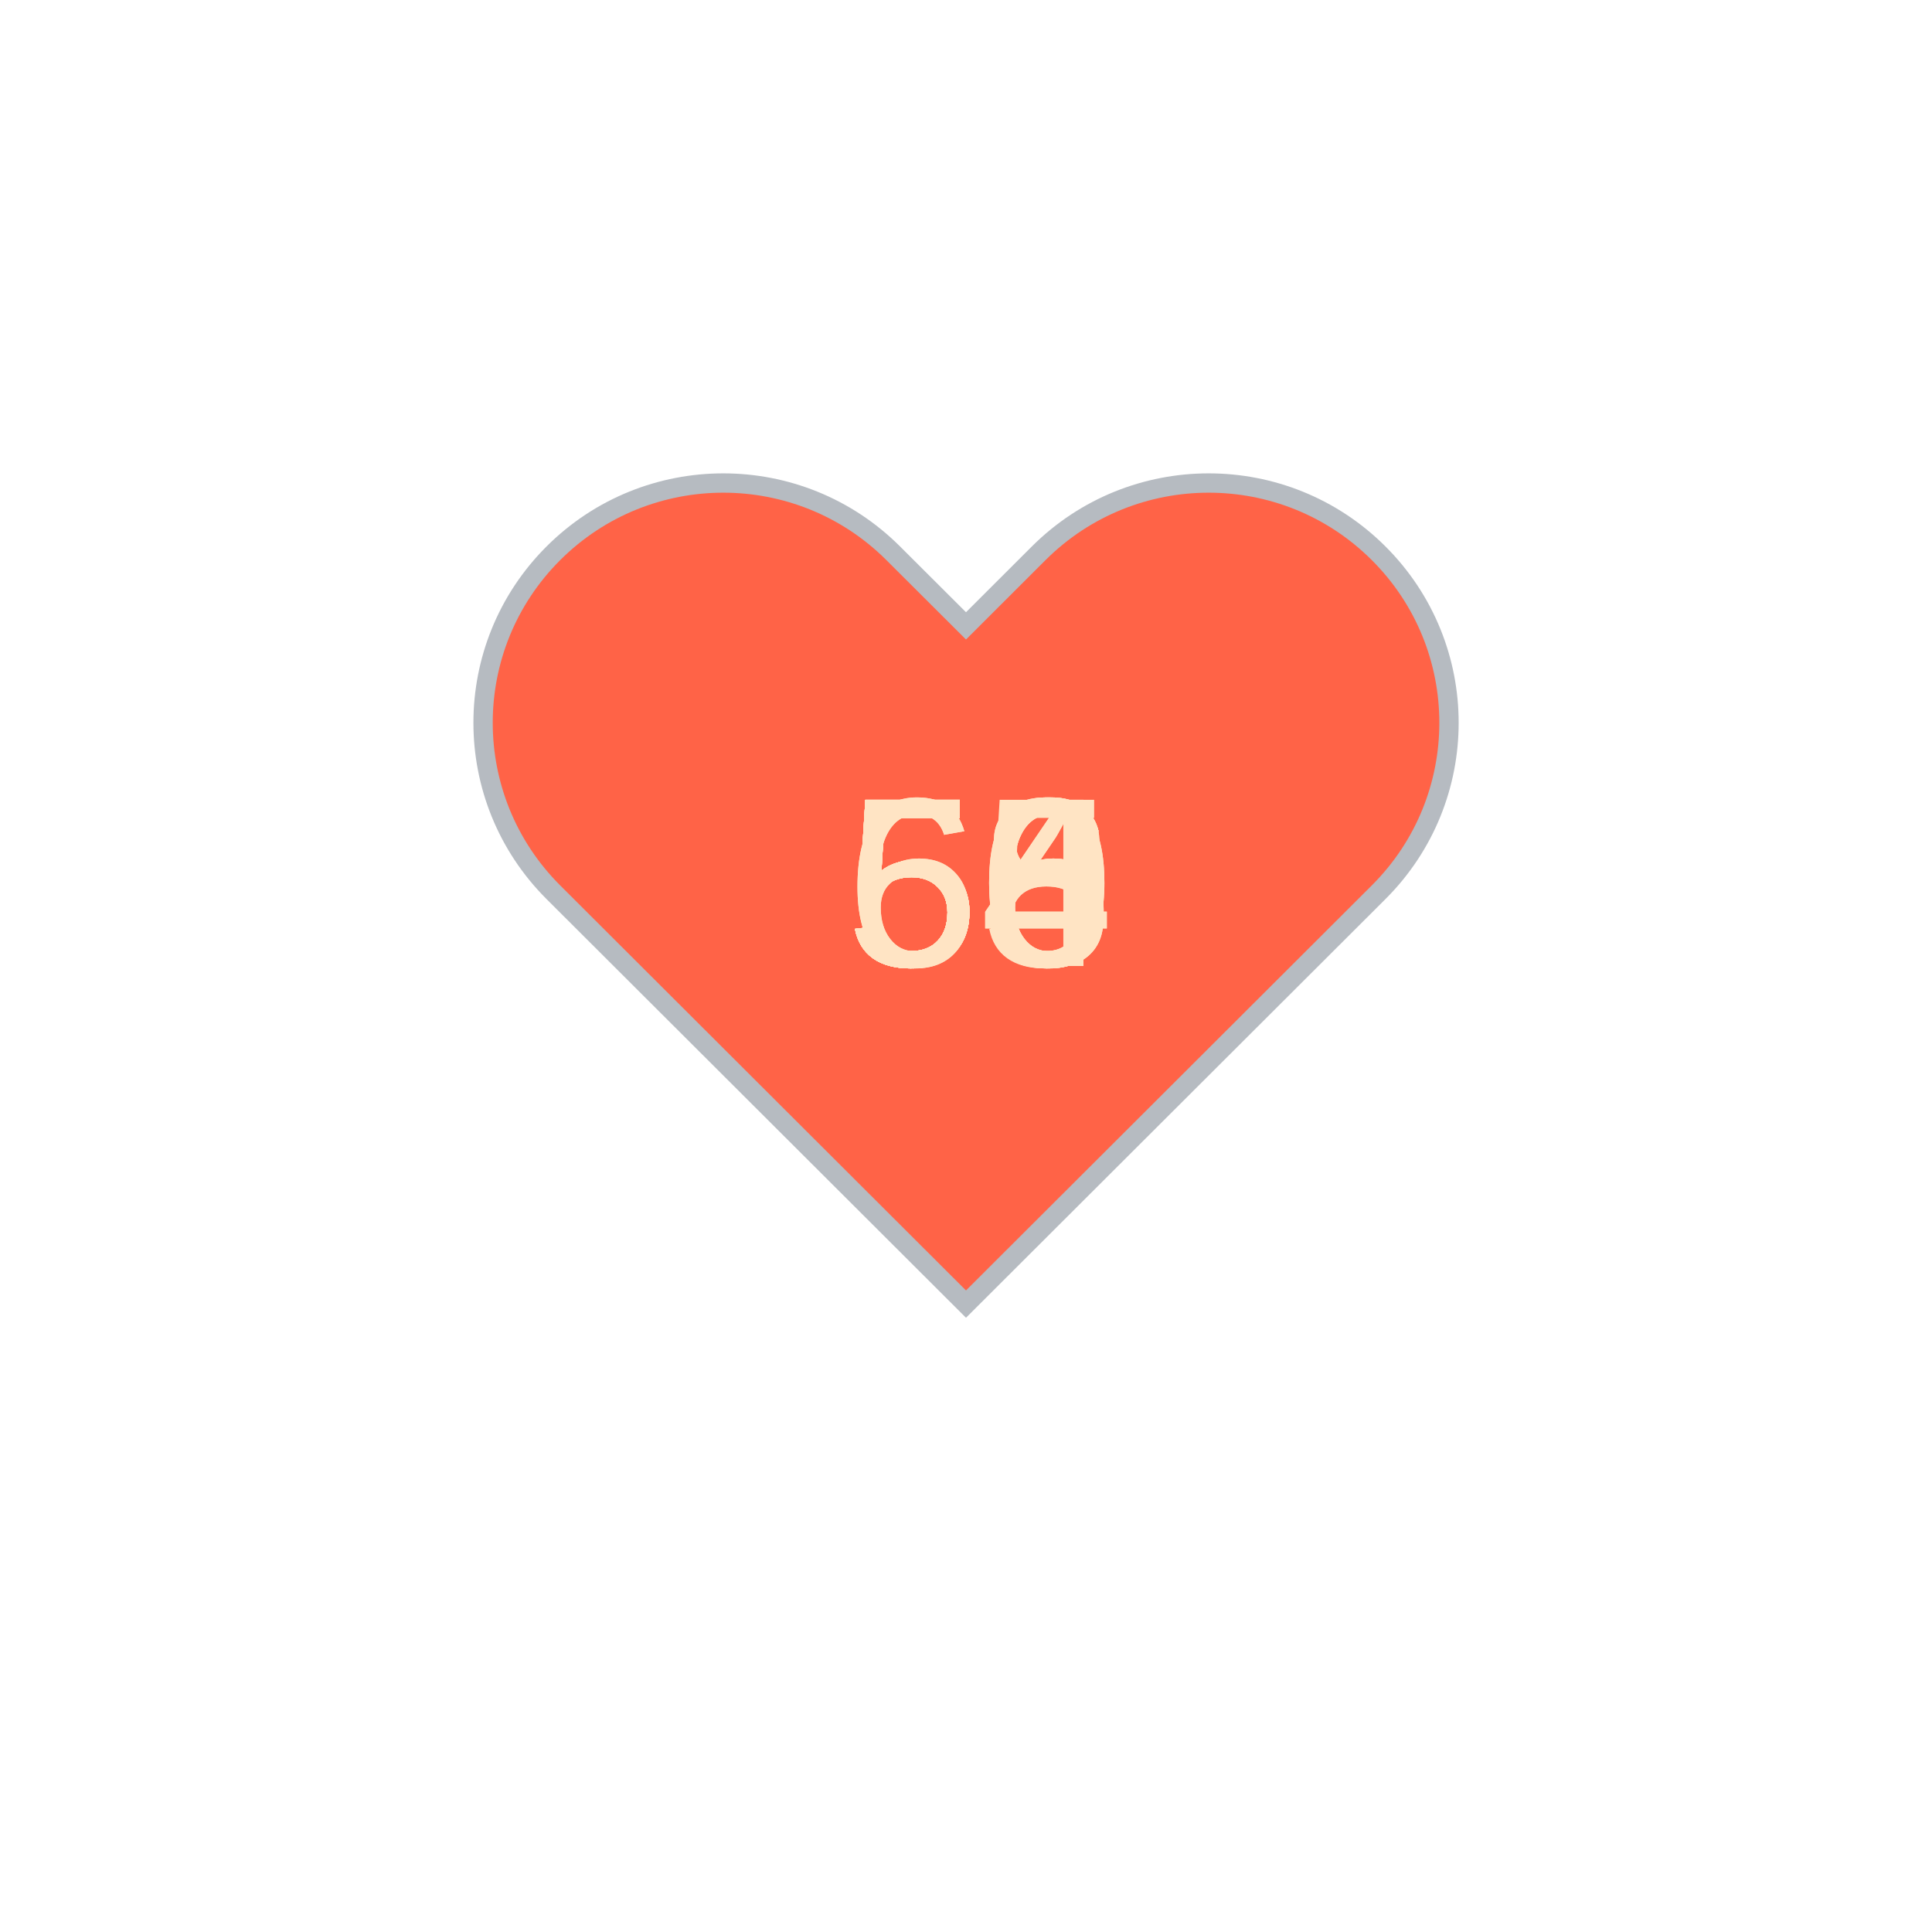
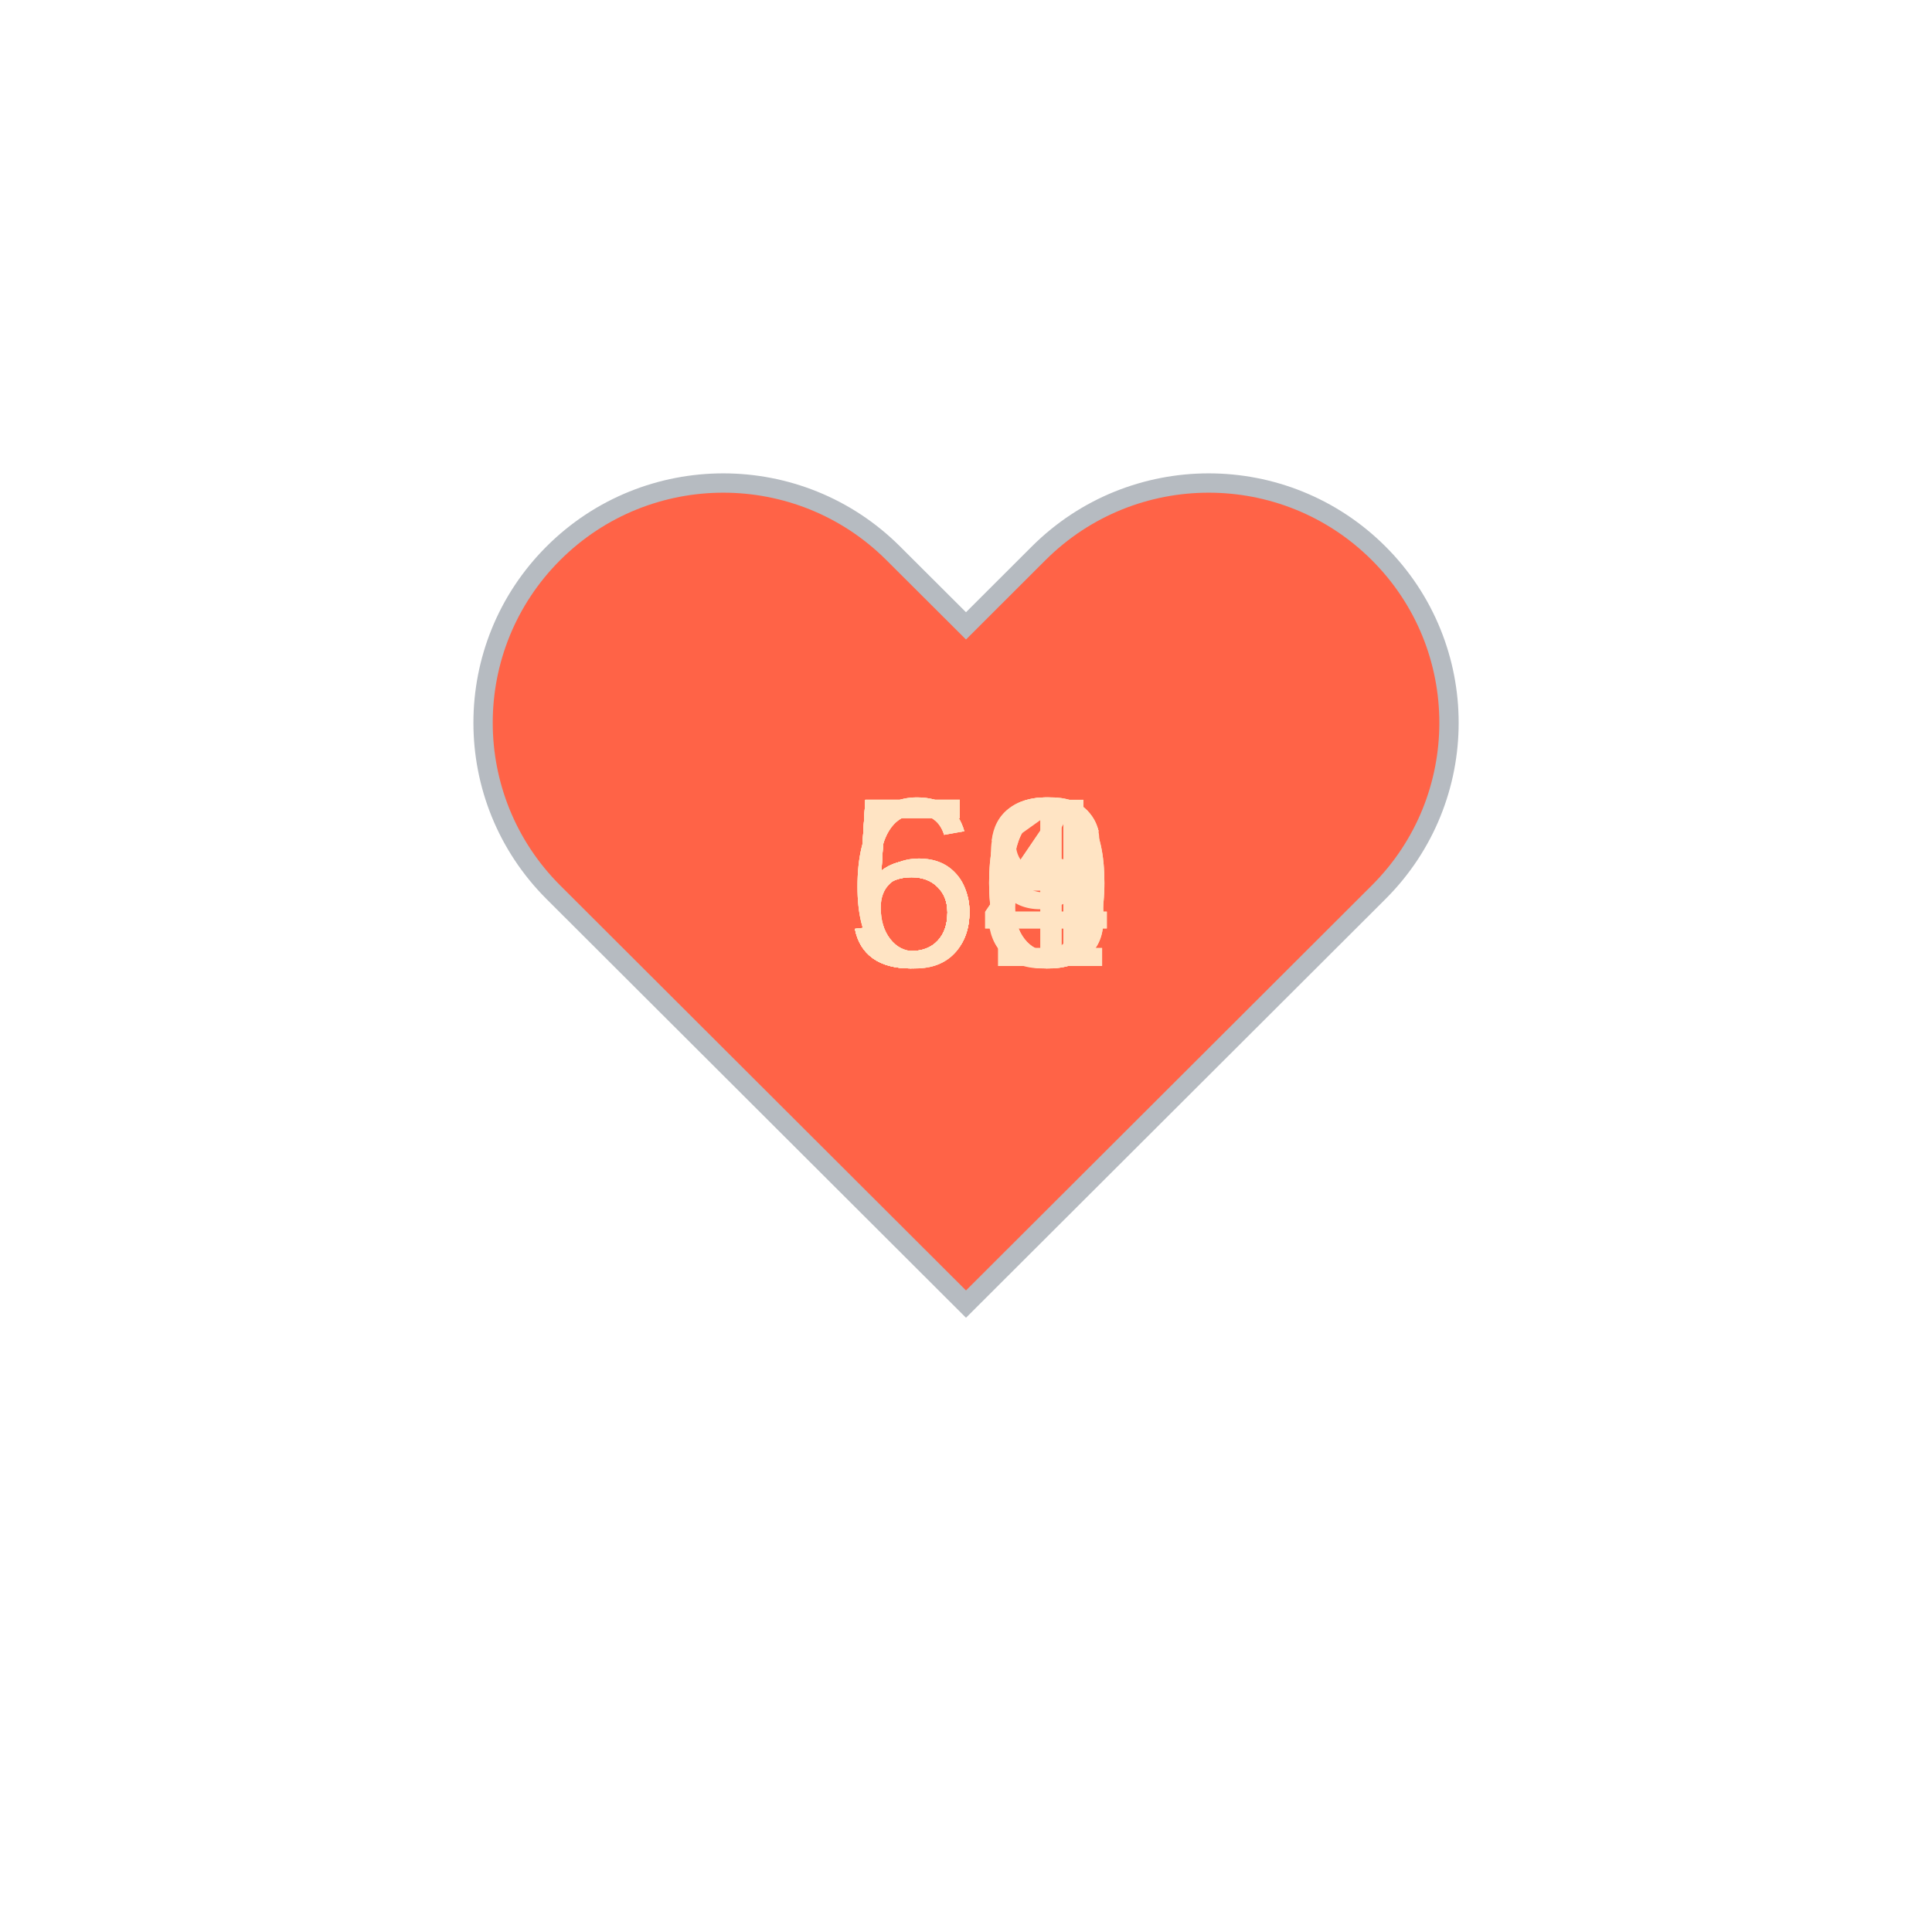
<svg xmlns="http://www.w3.org/2000/svg" baseProfile="full" height="150" version="1.1" viewBox="0,0,200,200" width="150">
  <defs />
  <g transform="translate(100 100)">
    <path d="M92.71,7.27L92.71,7.27c-9.71-9.69-25.46-9.69-35.18,0L50,14.79l-7.54-7.52C32.75-2.42,17-2.42,7.29,7.27v0 c-9.71,9.69-9.71,25.41,0,35.1L50,85l42.71-42.63C102.43,32.68,102.43,16.96,92.71,7.27z" fill="tomato" stroke="#B6BBC1" stroke-width="2" transform="translate(-50 -50)" />
    <animateTransform additive="sum" attributeName="transform" dur="1.2s" repeatCount="indefinite" type="scale" values="1; 1.5; 1.25; 1.5; 1.5; 1;" />
-     <text fill="bisque" style="font-size:25px; font-family:Arial" transform="translate(-12.5 0)">54<animate attributeName="visibility" dur="12.0s" keyTimes="0;0.1;0.2;0.3;0.4;0.5;0.6;0.7;0.8;0.9;1.0" repeatCount="indefinite" values="visible;hidden;hidden;hidden;hidden;hidden;hidden;hidden;hidden;hidden;hidden" />
+     <text fill="bisque" style="font-size:25px; font-family:Arial" transform="translate(-12.5 0)">61<animate attributeName="visibility" dur="12.0s" keyTimes="0;0.1;0.2;0.3;0.4;0.5;0.6;0.7;0.8;0.9;1.0" repeatCount="indefinite" values="visible;hidden;hidden;hidden;hidden;hidden;hidden;hidden;hidden;hidden;hidden" />
    </text>
-     <text fill="bisque" style="font-size:25px; font-family:Arial" transform="translate(-12.5 0)">55<animate attributeName="visibility" dur="12.0s" keyTimes="0;0.1;0.2;0.3;0.4;0.5;0.6;0.7;0.8;0.9;1.0" repeatCount="indefinite" values="hidden;visible;hidden;hidden;hidden;hidden;hidden;hidden;hidden;hidden;hidden" />
+     <text fill="bisque" style="font-size:25px; font-family:Arial" transform="translate(-12.5 0)">56<animate attributeName="visibility" dur="12.0s" keyTimes="0;0.1;0.2;0.3;0.4;0.5;0.6;0.7;0.8;0.9;1.0" repeatCount="indefinite" values="hidden;visible;hidden;hidden;hidden;hidden;hidden;hidden;hidden;hidden;hidden" />
    </text>
-     <text fill="bisque" style="font-size:25px; font-family:Arial" transform="translate(-12.5 0)">56<animate attributeName="visibility" dur="12.0s" keyTimes="0;0.1;0.2;0.3;0.4;0.5;0.6;0.7;0.8;0.9;1.0" repeatCount="indefinite" values="hidden;hidden;visible;hidden;hidden;hidden;hidden;hidden;hidden;hidden;hidden" />
+     <text fill="bisque" style="font-size:25px; font-family:Arial" transform="translate(-12.5 0)">54<animate attributeName="visibility" dur="12.0s" keyTimes="0;0.1;0.2;0.3;0.4;0.5;0.6;0.7;0.8;0.9;1.0" repeatCount="indefinite" values="hidden;hidden;visible;hidden;hidden;hidden;hidden;hidden;hidden;hidden;hidden" />
    </text>
-     <text fill="bisque" style="font-size:25px; font-family:Arial" transform="translate(-12.5 0)">58<animate attributeName="visibility" dur="12.0s" keyTimes="0;0.1;0.2;0.3;0.4;0.5;0.6;0.7;0.8;0.9;1.0" repeatCount="indefinite" values="hidden;hidden;hidden;visible;hidden;hidden;hidden;hidden;hidden;hidden;hidden" />
+     <text fill="bisque" style="font-size:25px; font-family:Arial" transform="translate(-12.5 0)">59<animate attributeName="visibility" dur="12.0s" keyTimes="0;0.1;0.2;0.3;0.4;0.5;0.6;0.7;0.8;0.9;1.0" repeatCount="indefinite" values="hidden;hidden;hidden;visible;hidden;hidden;hidden;hidden;hidden;hidden;hidden" />
    </text>
-     <text fill="bisque" style="font-size:25px; font-family:Arial" transform="translate(-12.5 0)">54<animate attributeName="visibility" dur="12.0s" keyTimes="0;0.1;0.2;0.3;0.4;0.5;0.6;0.7;0.8;0.9;1.0" repeatCount="indefinite" values="hidden;hidden;hidden;hidden;visible;hidden;hidden;hidden;hidden;hidden;hidden" />
+     <text fill="bisque" style="font-size:25px; font-family:Arial" transform="translate(-12.5 0)">58<animate attributeName="visibility" dur="12.0s" keyTimes="0;0.1;0.2;0.3;0.4;0.5;0.6;0.7;0.8;0.9;1.0" repeatCount="indefinite" values="hidden;hidden;hidden;hidden;visible;hidden;hidden;hidden;hidden;hidden;hidden" />
    </text>
-     <text fill="bisque" style="font-size:25px; font-family:Arial" transform="translate(-12.5 0)">56<animate attributeName="visibility" dur="12.0s" keyTimes="0;0.1;0.2;0.3;0.4;0.5;0.6;0.7;0.8;0.9;1.0" repeatCount="indefinite" values="hidden;hidden;hidden;hidden;hidden;visible;hidden;hidden;hidden;hidden;hidden" />
+     <text fill="bisque" style="font-size:25px; font-family:Arial" transform="translate(-12.5 0)">54<animate attributeName="visibility" dur="12.0s" keyTimes="0;0.1;0.2;0.3;0.4;0.5;0.6;0.7;0.8;0.9;1.0" repeatCount="indefinite" values="hidden;hidden;hidden;hidden;hidden;visible;hidden;hidden;hidden;hidden;hidden" />
    </text>
-     <text fill="bisque" style="font-size:25px; font-family:Arial" transform="translate(-12.5 0)">58<animate attributeName="visibility" dur="12.0s" keyTimes="0;0.1;0.2;0.3;0.4;0.5;0.6;0.7;0.8;0.9;1.0" repeatCount="indefinite" values="hidden;hidden;hidden;hidden;hidden;hidden;visible;hidden;hidden;hidden;hidden" />
+     <text fill="bisque" style="font-size:25px; font-family:Arial" transform="translate(-12.5 0)">60<animate attributeName="visibility" dur="12.0s" keyTimes="0;0.1;0.2;0.3;0.4;0.5;0.6;0.7;0.8;0.9;1.0" repeatCount="indefinite" values="hidden;hidden;hidden;hidden;hidden;hidden;visible;hidden;hidden;hidden;hidden" />
    </text>
-     <text fill="bisque" style="font-size:25px; font-family:Arial" transform="translate(-12.5 0)">60<animate attributeName="visibility" dur="12.0s" keyTimes="0;0.1;0.2;0.3;0.4;0.5;0.6;0.7;0.8;0.9;1.0" repeatCount="indefinite" values="hidden;hidden;hidden;hidden;hidden;hidden;hidden;visible;hidden;hidden;hidden" />
+     <text fill="bisque" style="font-size:25px; font-family:Arial" transform="translate(-12.5 0)">53<animate attributeName="visibility" dur="12.0s" keyTimes="0;0.1;0.2;0.3;0.4;0.5;0.6;0.7;0.8;0.9;1.0" repeatCount="indefinite" values="hidden;hidden;hidden;hidden;hidden;hidden;hidden;visible;hidden;hidden;hidden" />
    </text>
    <text fill="bisque" style="font-size:25px; font-family:Arial" transform="translate(-12.5 0)">56<animate attributeName="visibility" dur="12.0s" keyTimes="0;0.1;0.2;0.3;0.4;0.5;0.6;0.7;0.8;0.9;1.0" repeatCount="indefinite" values="hidden;hidden;hidden;hidden;hidden;hidden;hidden;hidden;visible;hidden;hidden" />
    </text>
    <text fill="bisque" style="font-size:25px; font-family:Arial" transform="translate(-12.5 0)">60<animate attributeName="visibility" dur="12.0s" keyTimes="0;0.1;0.2;0.3;0.4;0.5;0.6;0.7;0.8;0.9;1.0" repeatCount="indefinite" values="hidden;hidden;hidden;hidden;hidden;hidden;hidden;hidden;hidden;visible;hidden" />
    </text>
  </g>
</svg>
